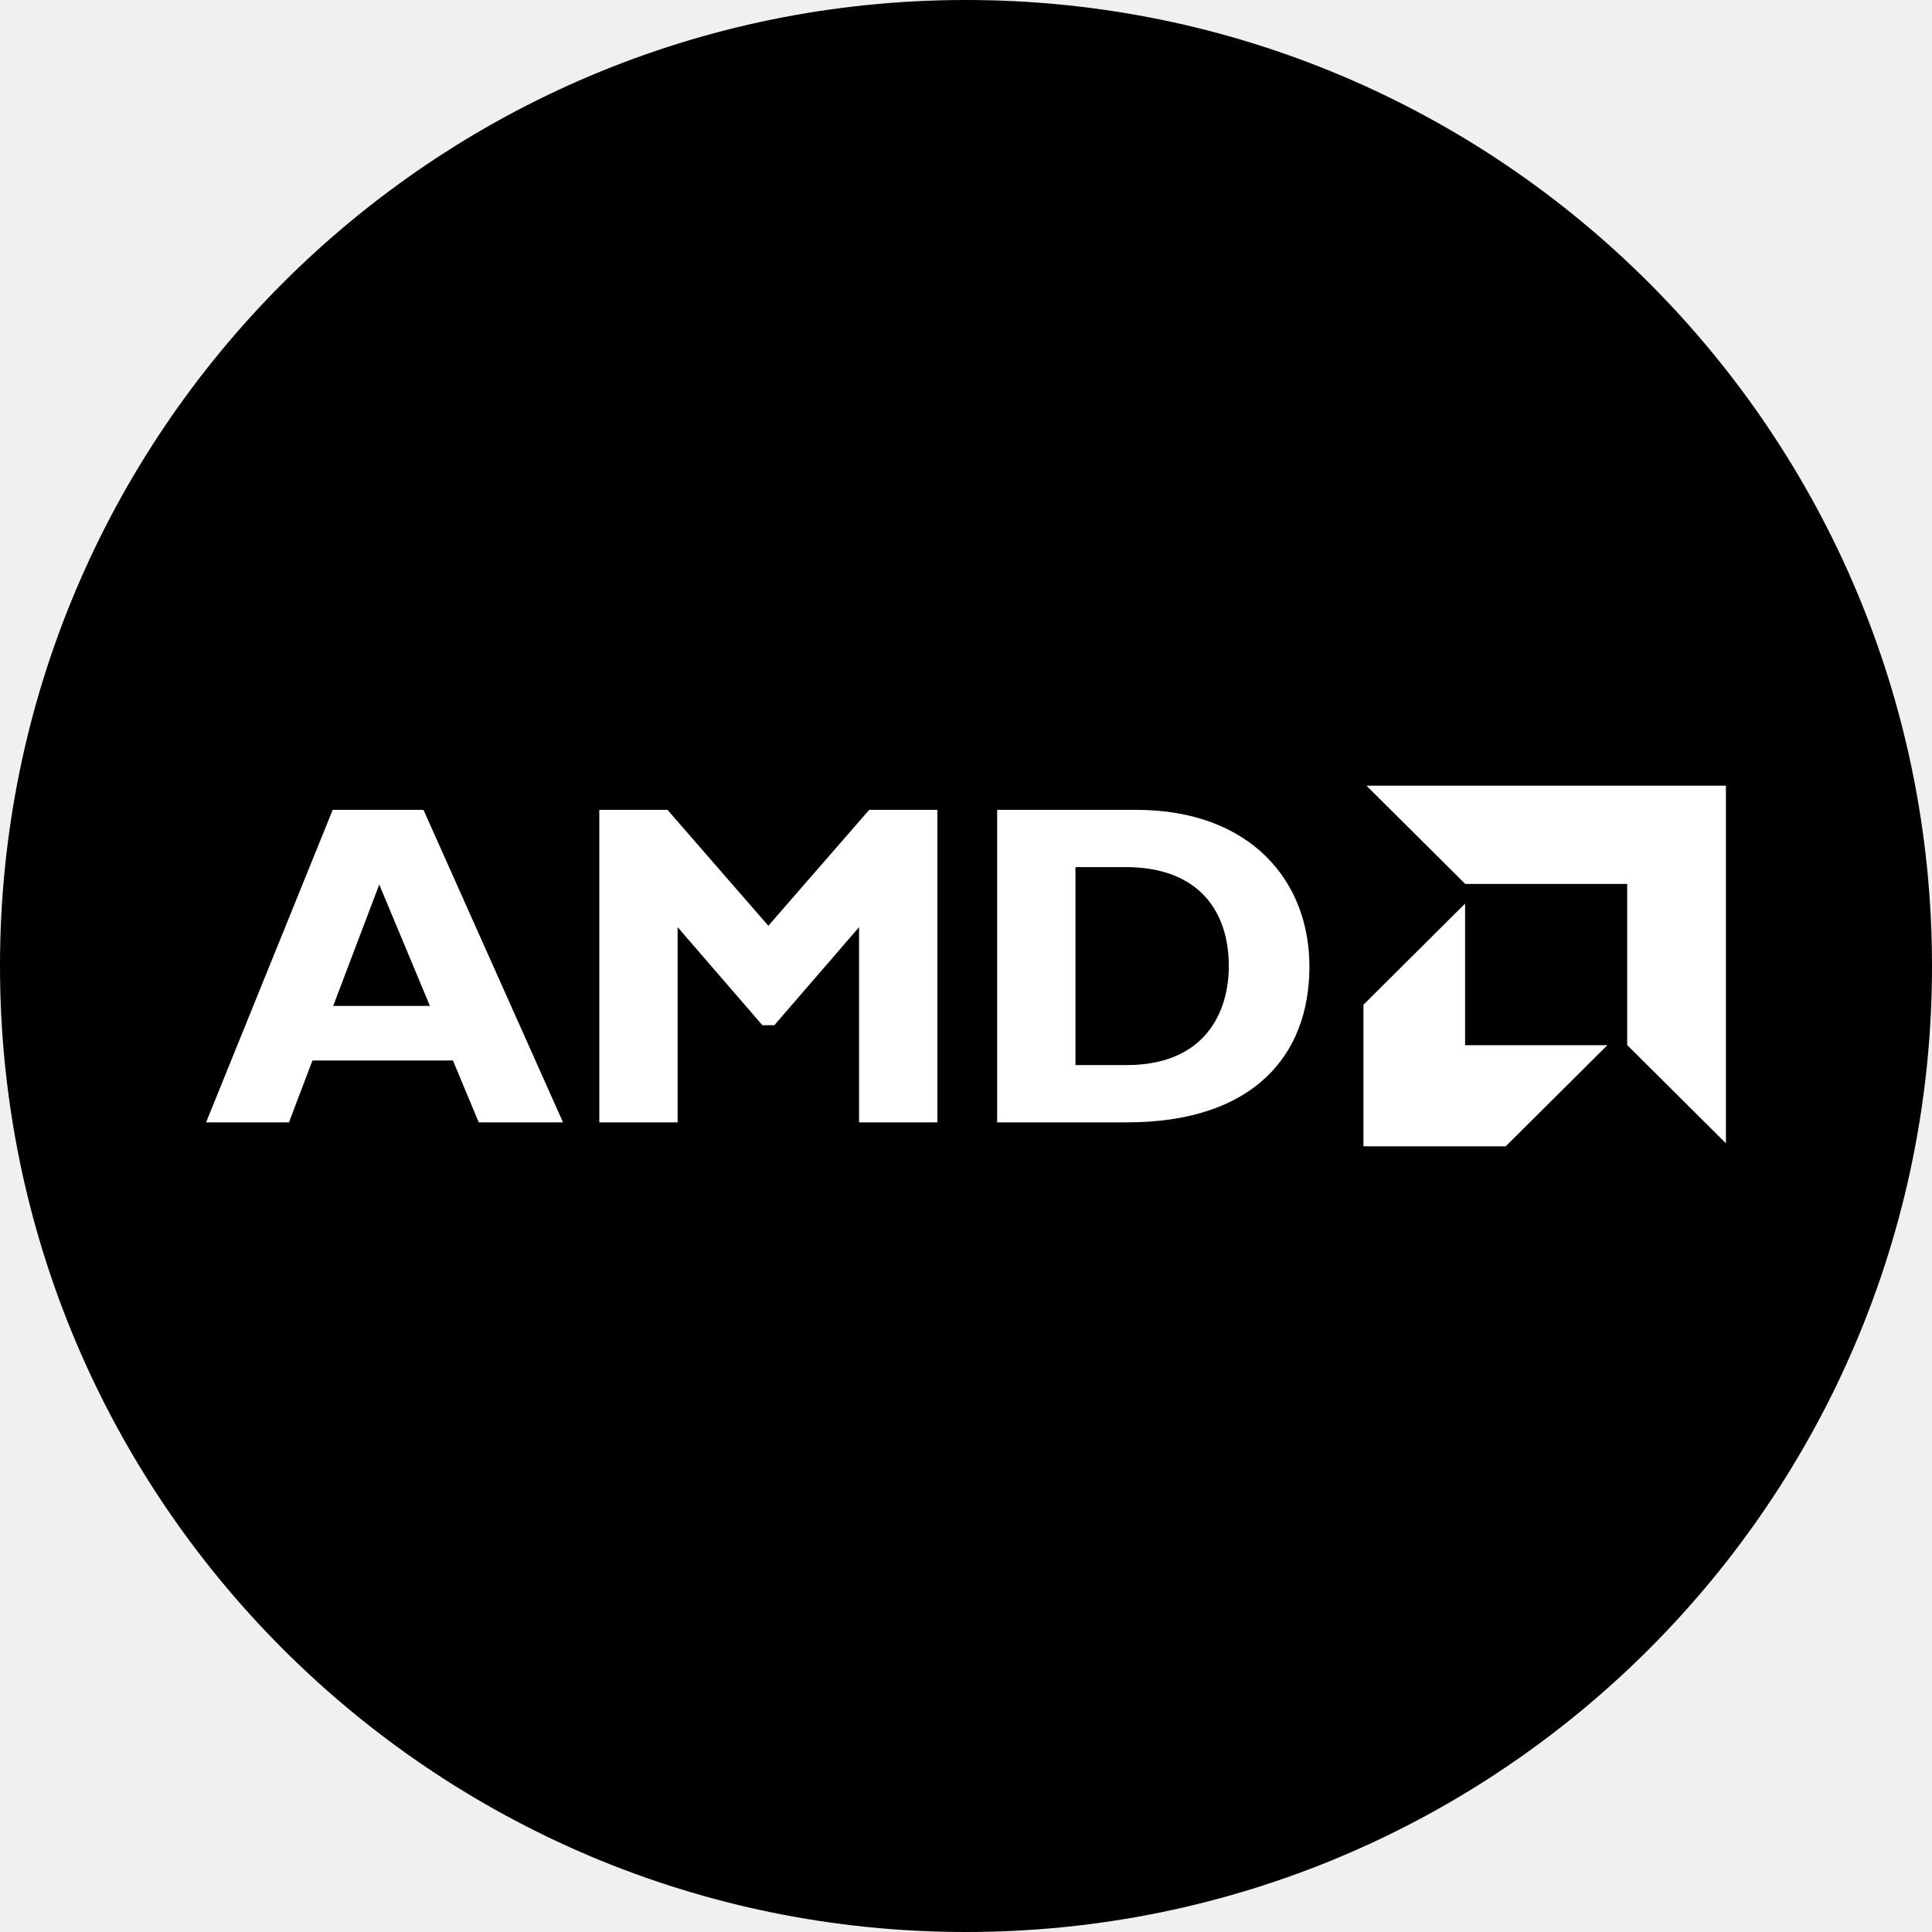
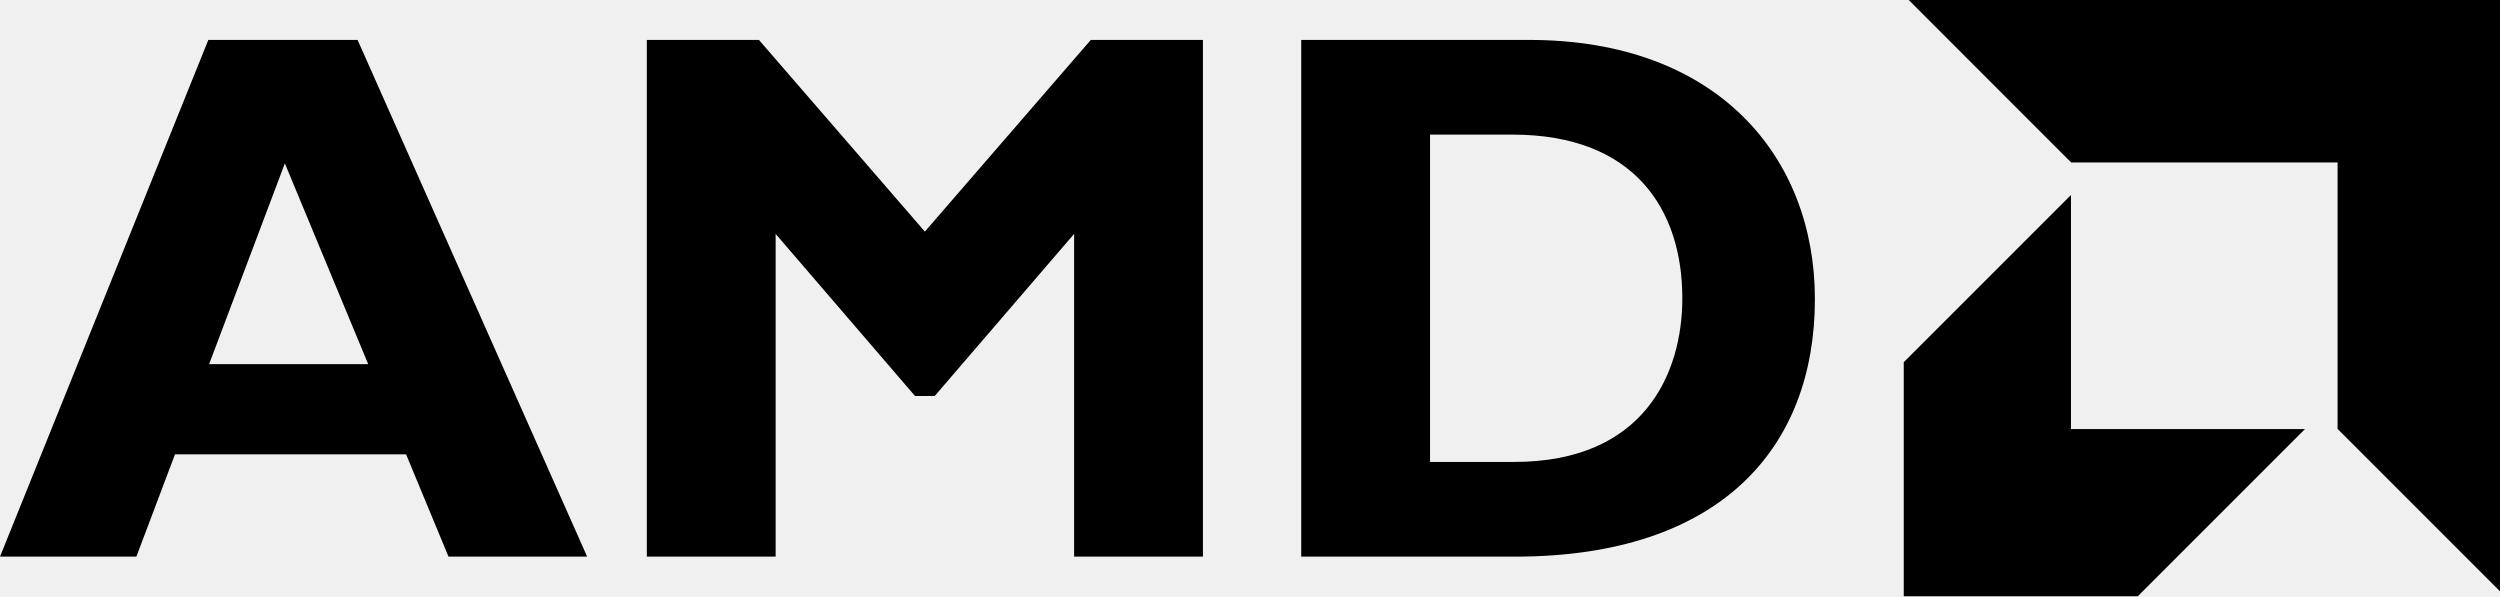
- <svg xmlns="http://www.w3.org/2000/svg" width="150" height="150" viewBox="0 0 150 150" fill="none">
-   <rect width="150" height="150" rx="75" fill="black" />
-   <path d="M43.714 87.139H37.169L35.167 82.335H24.26L22.436 87.139H16L25.833 62.875H32.878L43.714 87.139ZM29.445 68.673L25.869 78.101H33.379L29.445 68.673ZM67.486 62.875H72.778V87.139H66.698V71.983L60.119 79.596H59.189L52.61 71.983V87.139H46.53V62.875H51.822L59.654 71.876L67.486 62.875ZM88.183 62.875C97.087 62.875 101.663 68.389 101.663 75.042C101.663 82.015 97.229 87.139 87.503 87.139H77.419V62.875H88.183ZM83.498 82.692H87.467C93.582 82.692 95.405 78.564 95.405 75.006C95.405 70.843 93.152 67.322 87.395 67.322H83.498L83.498 82.692ZM113.758 68.628L106.093 61H134V88.766L126.334 81.139V68.628H113.758ZM113.749 70.157L105.857 78.009V89H116.903L124.795 81.148H113.749V70.157Z" fill="white" />
+ <svg xmlns="http://www.w3.org/2000/svg" width="800" height="190.803">
+   <path fill="#000" d="M187.888 178.122H143.52l-13.573-32.738H56.003l-12.366 32.738H0L66.667 12.776h47.761zM91.155 52.286L66.912 116.53h50.913zm257.901-39.51h35.88v165.346h-41.219V74.842l-44.608 51.877h-6.301l-44.605-51.877V178.12h-41.219V12.776h35.88l53.092 61.336zm140.319 0c60.364 0 91.391 37.573 91.391 82.909 0 47.517-30.058 82.437-96 82.437h-68.369V12.776zm-31.762 135.041h26.906c41.457 0 53.823-28.129 53.823-52.377 0-28.368-15.276-52.363-54.308-52.363h-26.422v104.74zm205.156-95.836L610.797 0H800v189.21l-51.972-51.975V51.981zm-.061 10.416L609.2 115.903v74.899h74.889l53.505-53.506h-74.886z" />
</svg>
